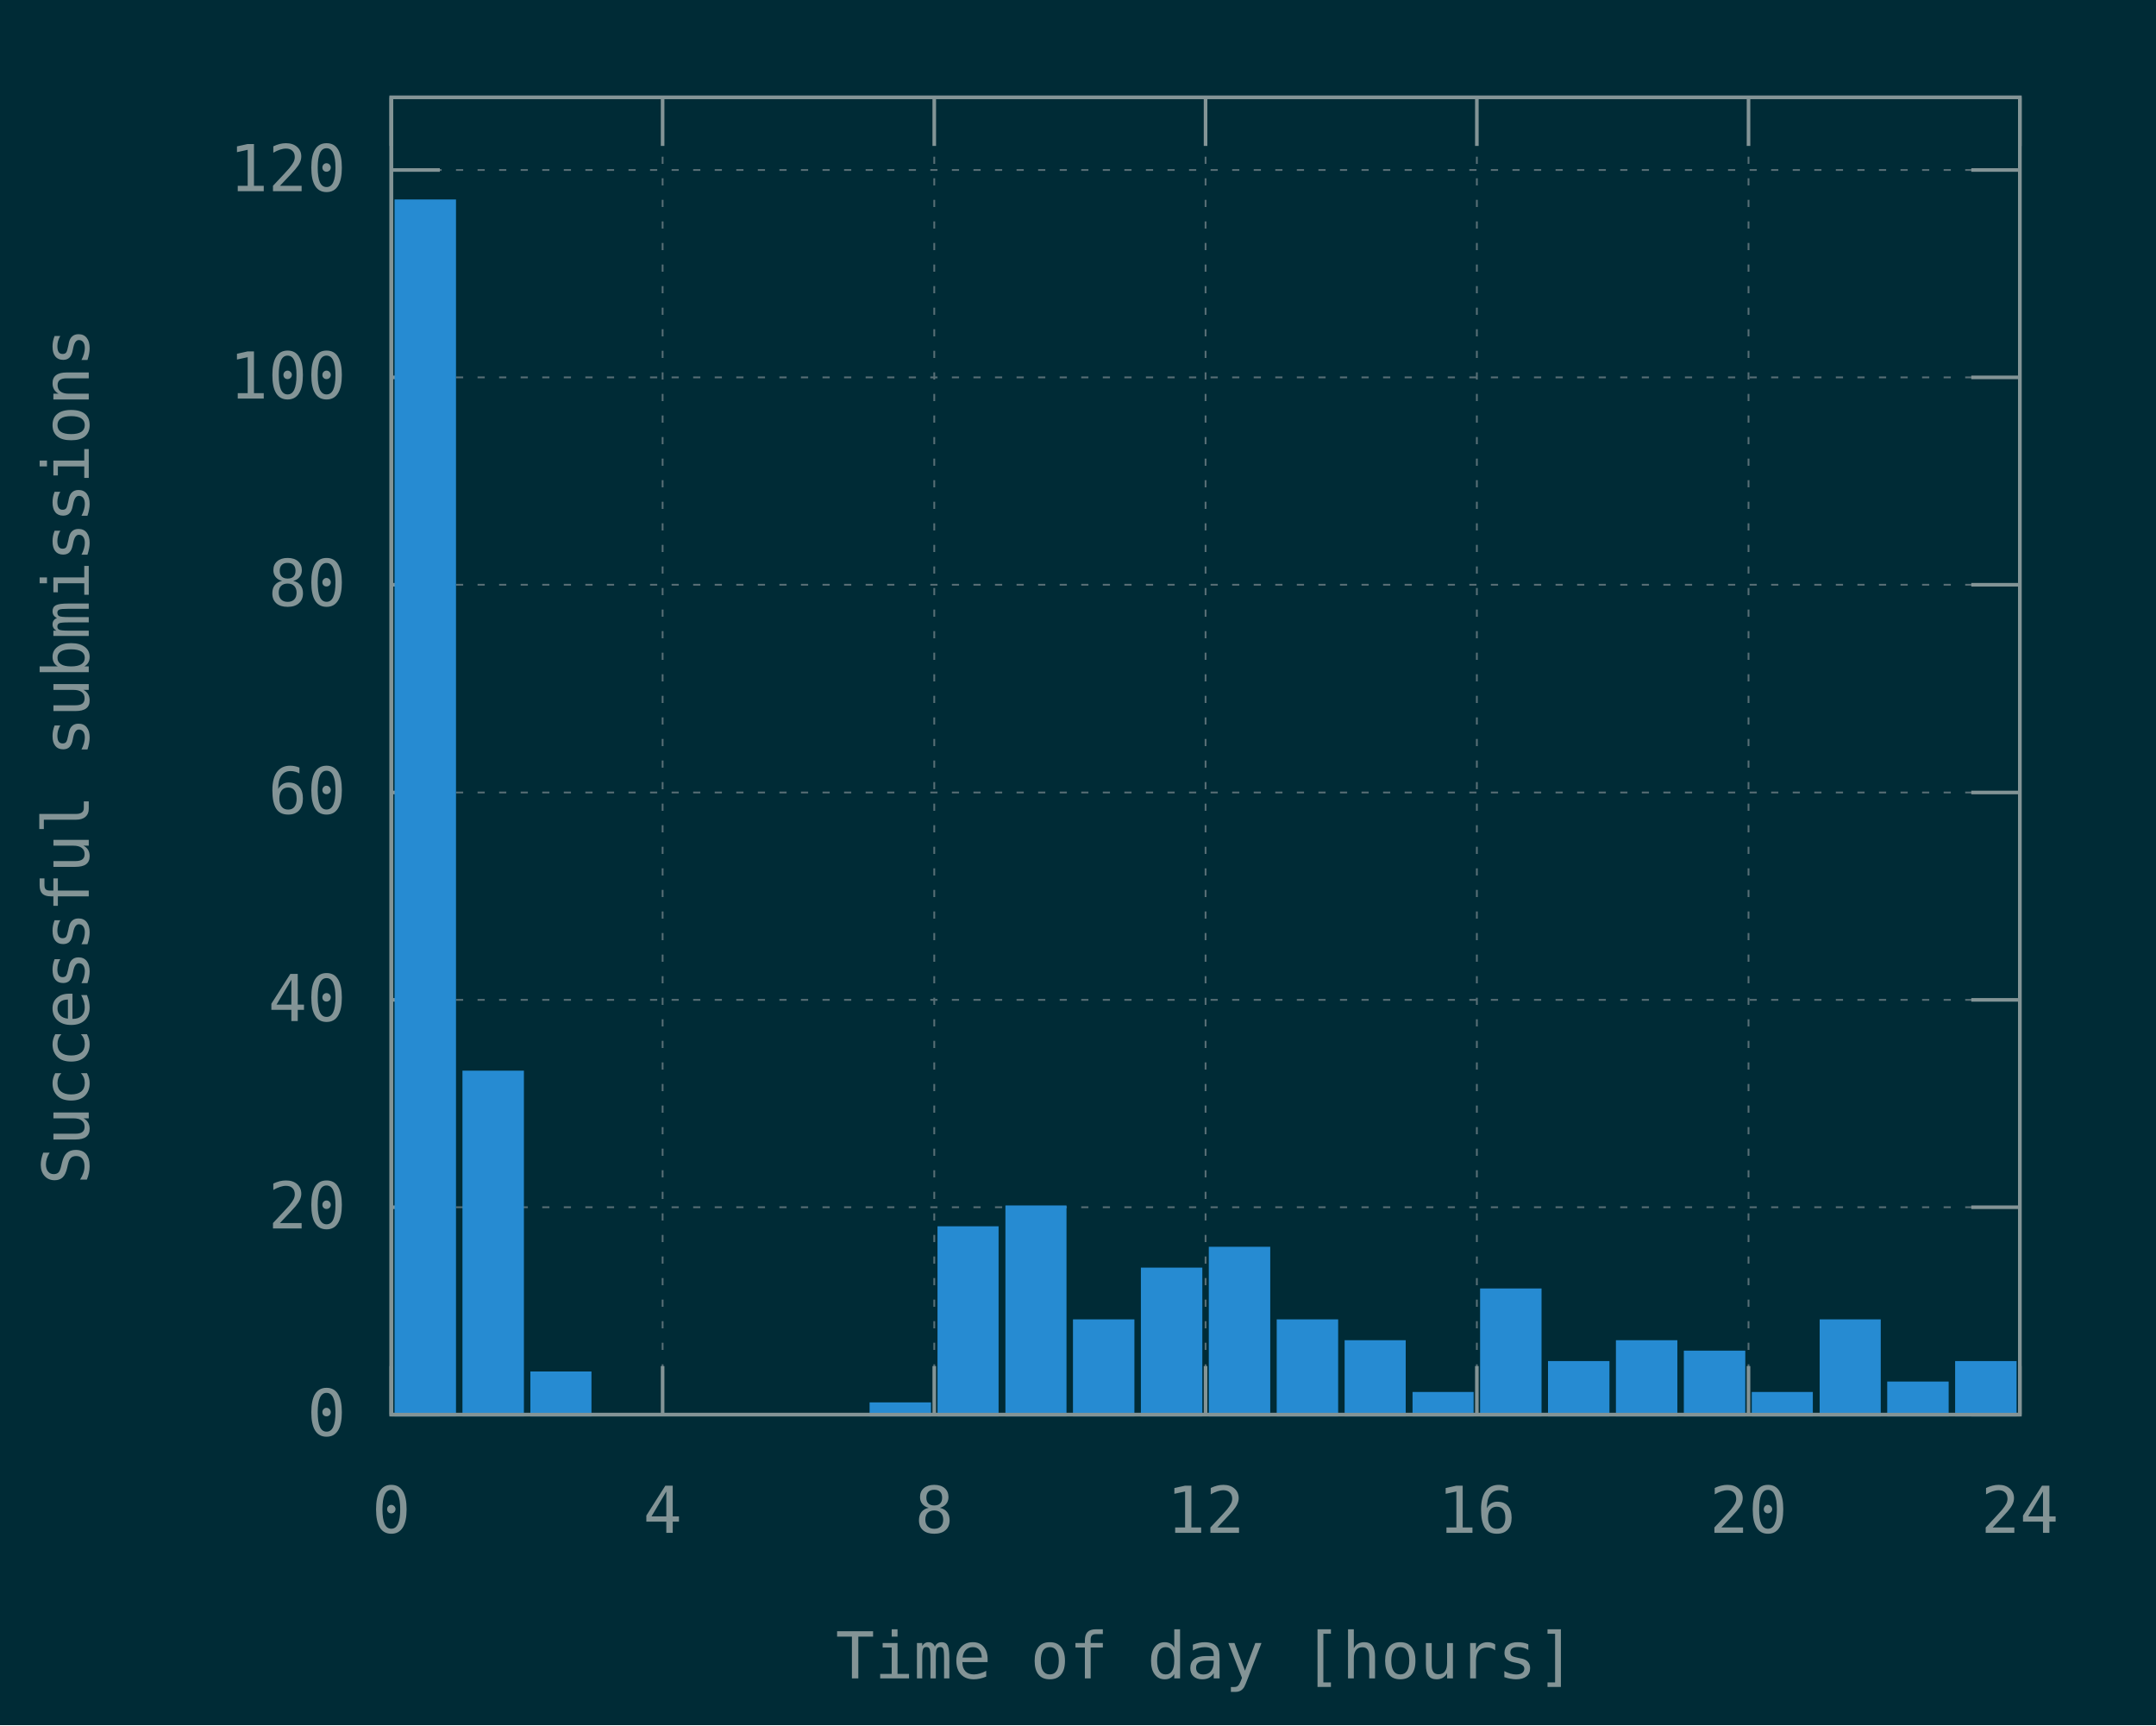
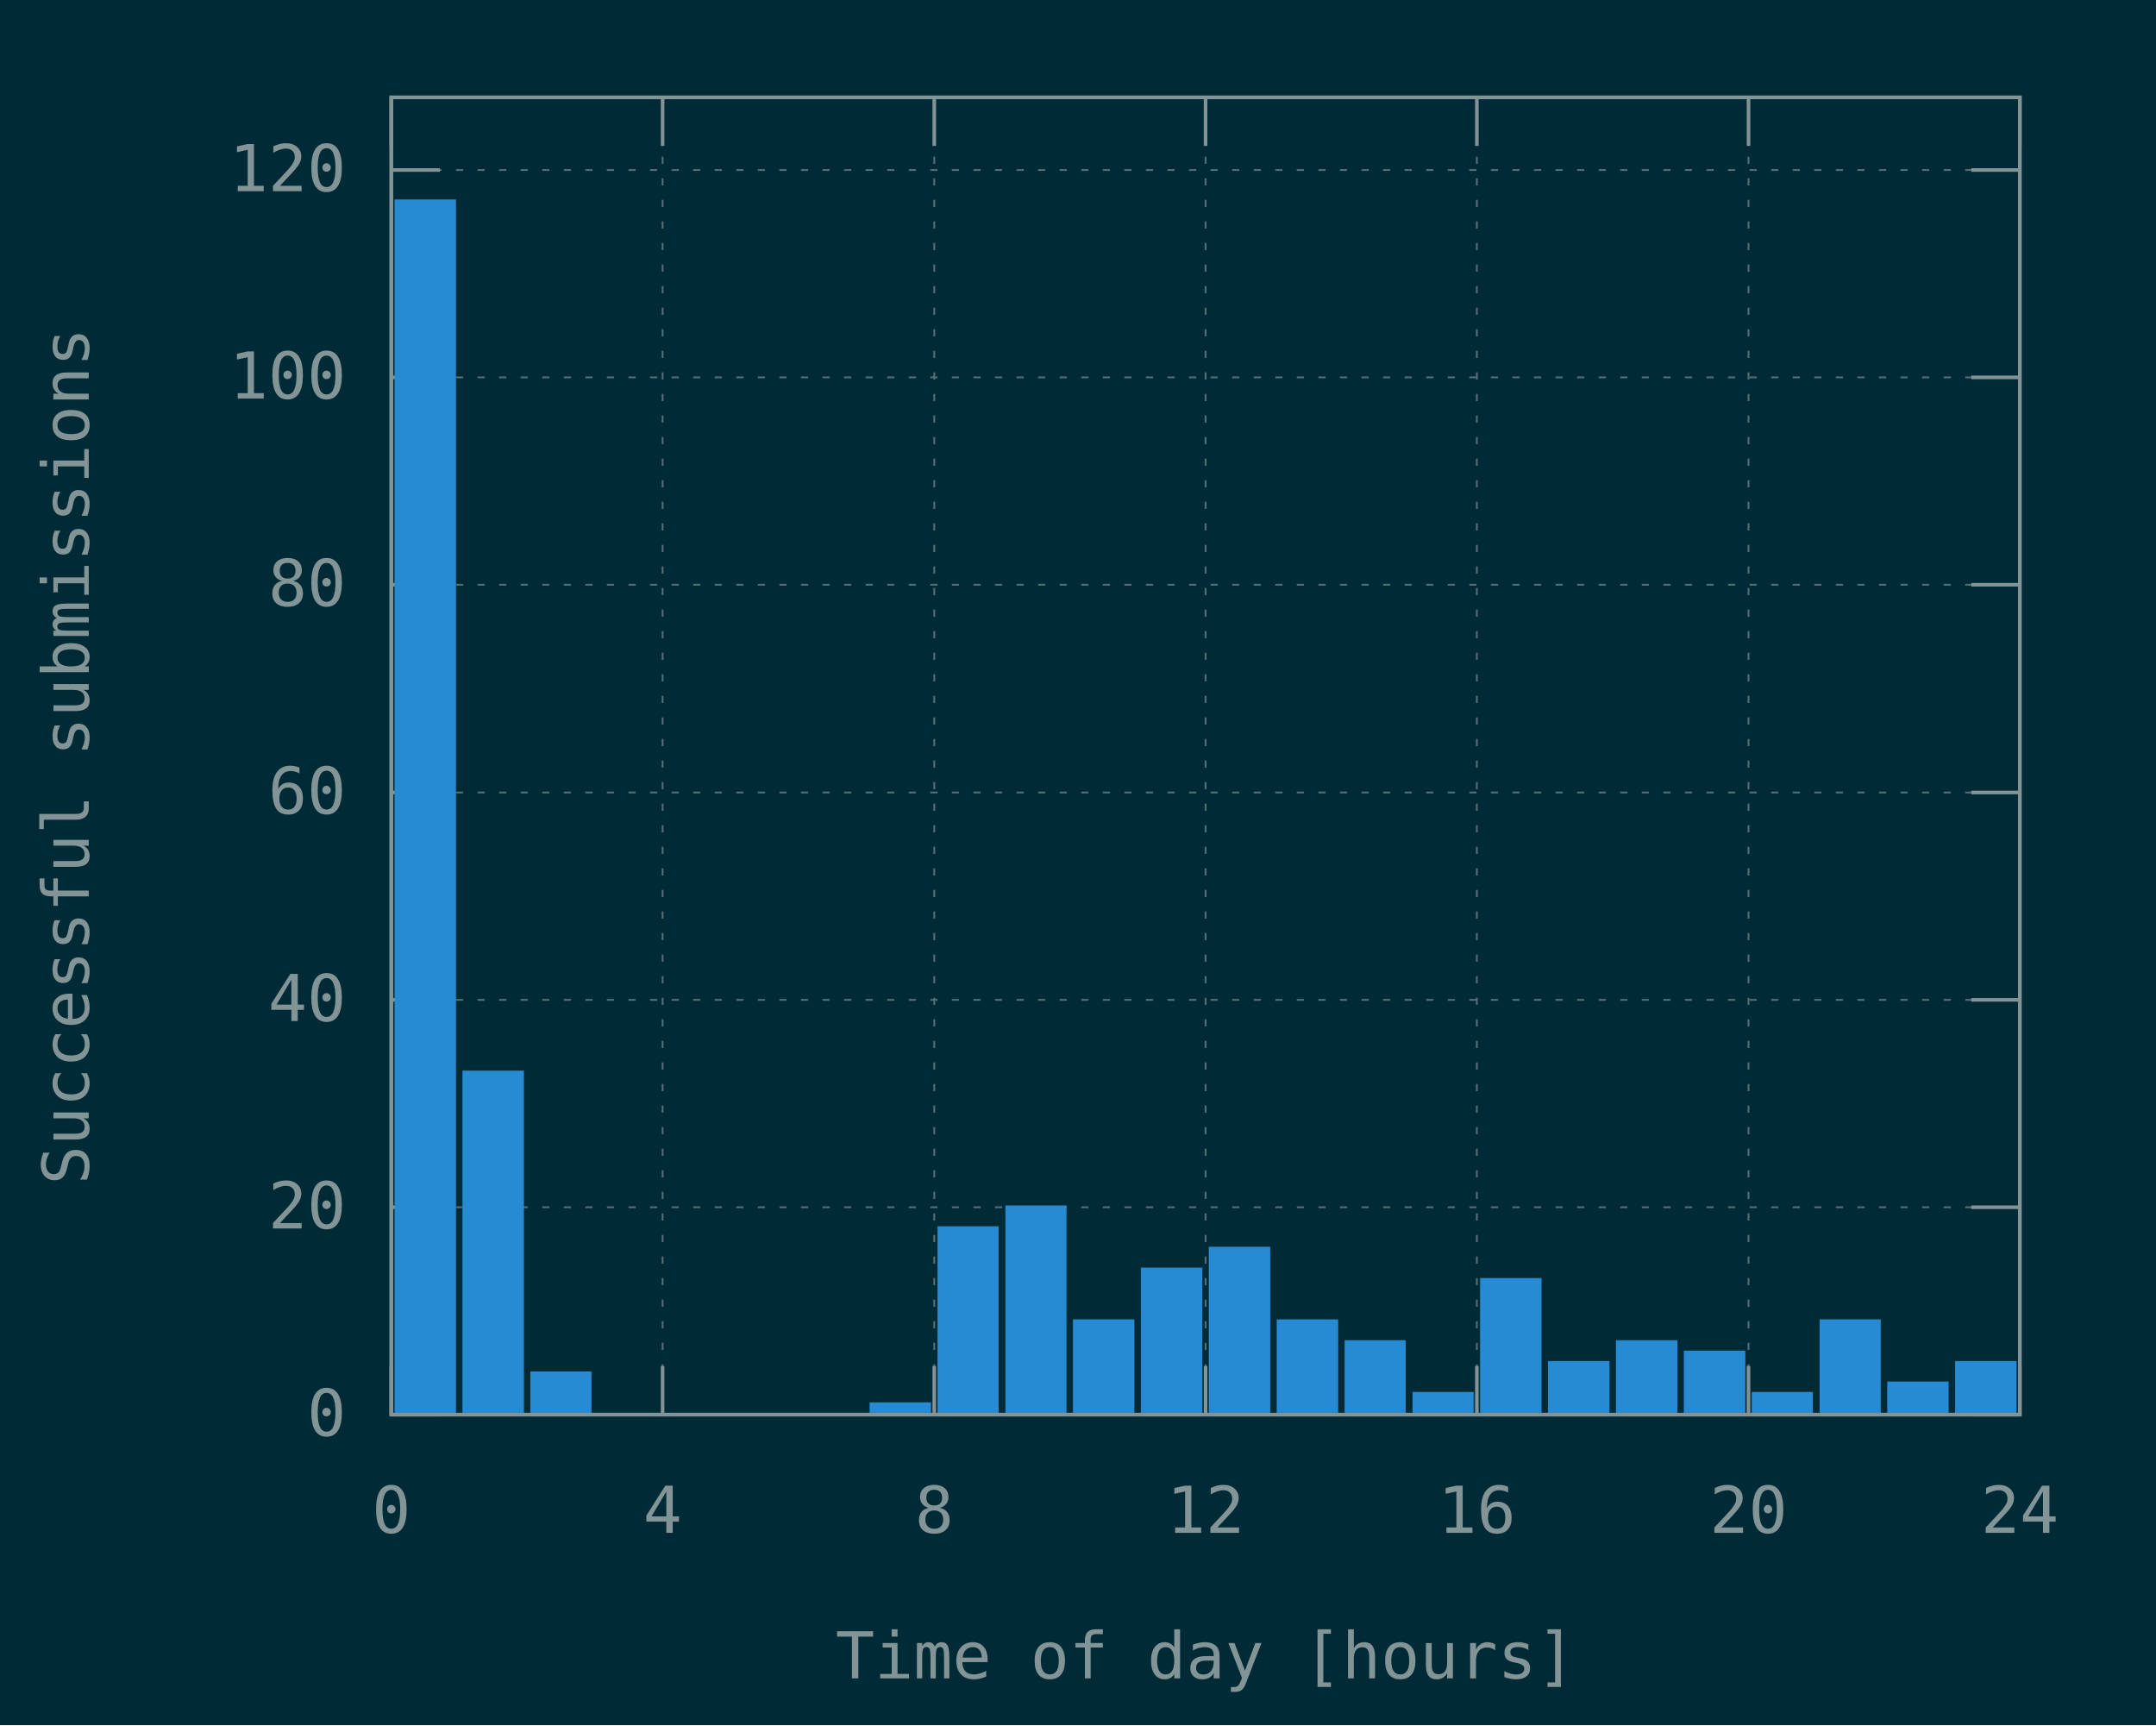
<svg xmlns="http://www.w3.org/2000/svg" xmlns:xlink="http://www.w3.org/1999/xlink" width="600" height="480" viewBox="0 0 600 480">
  <g id="gnuplot_canvas">
    <rect x="0" y="0" width="600" height="480" fill="#002b36" />
    <defs>
      <circle id="gpDot" r="0.5" stroke-width="0.5" stroke="currentColor" />
      <path id="gpPt0" stroke-width="0.148" stroke="currentColor" d="M-1,0 h2 M0,-1 v2" />
      <path id="gpPt1" stroke-width="0.148" stroke="currentColor" d="M-1,-1 L1,1 M1,-1 L-1,1" />
      <path id="gpPt2" stroke-width="0.148" stroke="currentColor" d="M-1,0 L1,0 M0,-1 L0,1 M-1,-1 L1,1 M-1,1 L1,-1" />
      <rect id="gpPt3" stroke-width="0.148" stroke="currentColor" x="-1" y="-1" width="2" height="2" />
      <rect id="gpPt4" stroke-width="0.148" stroke="currentColor" fill="currentColor" x="-1" y="-1" width="2" height="2" />
      <circle id="gpPt5" stroke-width="0.148" stroke="currentColor" cx="0" cy="0" r="1" />
      <use xlink:href="#gpPt5" id="gpPt6" fill="currentColor" stroke="none" />
      <path id="gpPt7" stroke-width="0.148" stroke="currentColor" d="M0,-1.33 L-1.33,0.67 L1.33,0.67 z" />
      <use xlink:href="#gpPt7" id="gpPt8" fill="currentColor" stroke="none" />
      <use xlink:href="#gpPt7" id="gpPt9" stroke="currentColor" transform="rotate(180)" />
      <use xlink:href="#gpPt9" id="gpPt10" fill="currentColor" stroke="none" />
      <use xlink:href="#gpPt3" id="gpPt11" stroke="currentColor" transform="rotate(45)" />
      <use xlink:href="#gpPt11" id="gpPt12" fill="currentColor" stroke="none" />
      <path id="gpPt13" stroke-width="0.148" stroke="currentColor" d="M0,1.330 L1.265,0.411 L0.782,-1.067 L-0.782,-1.076 L-1.265,0.411 z" />
      <use xlink:href="#gpPt13" id="gpPt14" fill="currentColor" stroke="none" />
      <filter id="textbox" filterUnits="objectBoundingBox" x="0" y="0" height="1" width="1">
        <feFlood flood-color="#002B36" flood-opacity="1" result="bgnd" />
        <feComposite in="SourceGraphic" in2="bgnd" operator="atop" />
      </filter>
      <filter id="greybox" filterUnits="objectBoundingBox" x="0" y="0" height="1" width="1">
        <feFlood flood-color="lightgrey" flood-opacity="1" result="grey" />
        <feComposite in="SourceGraphic" in2="grey" operator="atop" />
      </filter>
    </defs>
    <g fill="none" color="#002B36" stroke="currentColor" stroke-width="1.00" stroke-linecap="butt" stroke-linejoin="miter">
</g>
    <g fill="none" color="black" stroke="currentColor" stroke-width="1.00" stroke-linecap="butt" stroke-linejoin="miter">
</g>
    <g fill="none" color="black" stroke="rgb(131, 148, 150)" stroke-width="0.50" stroke-linecap="butt" stroke-linejoin="miter">
</g>
    <g fill="none" color="gray" stroke="currentColor" stroke-width="0.50" stroke-linecap="butt" stroke-linejoin="miter">
      <path stroke="rgb( 88, 110, 117)" stroke-dasharray="2,4" class="gridline" d="M108.9,393.6 L562.1,393.6  " />
    </g>
    <g fill="none" color="gray" stroke="rgb( 88, 110, 117)" stroke-width="1.00" stroke-linecap="butt" stroke-linejoin="miter">
</g>
    <g fill="none" color="black" stroke="currentColor" stroke-width="1.00" stroke-linecap="butt" stroke-linejoin="miter">
      <path stroke="rgb(131, 148, 150)" d="M108.9,393.6 L122.4,393.6 M562.1,393.6 L548.6,393.6  " />
      <g transform="translate(96.3,399.5)" stroke="none" fill="rgb(131,148,150)" font-family="Inconsolata" font-size="18.00" text-anchor="end">
        <text>
          <tspan font-family="Inconsolata"> 0</tspan>
        </text>
      </g>
    </g>
    <g fill="none" color="black" stroke="currentColor" stroke-width="1.00" stroke-linecap="butt" stroke-linejoin="miter">
</g>
    <g fill="none" color="black" stroke="rgb(131, 148, 150)" stroke-width="0.50" stroke-linecap="butt" stroke-linejoin="miter">
</g>
    <g fill="none" color="gray" stroke="currentColor" stroke-width="0.50" stroke-linecap="butt" stroke-linejoin="miter">
      <path stroke="rgb( 88, 110, 117)" stroke-dasharray="2,4" class="gridline" d="M108.9,335.9 L562.1,335.9  " />
    </g>
    <g fill="none" color="gray" stroke="rgb( 88, 110, 117)" stroke-width="1.00" stroke-linecap="butt" stroke-linejoin="miter">
</g>
    <g fill="none" color="black" stroke="currentColor" stroke-width="1.00" stroke-linecap="butt" stroke-linejoin="miter">
      <path stroke="rgb(131, 148, 150)" d="M108.9,335.9 L122.4,335.9 M562.1,335.9 L548.6,335.9  " />
      <g transform="translate(96.3,341.8)" stroke="none" fill="rgb(131,148,150)" font-family="Inconsolata" font-size="18.00" text-anchor="end">
        <text>
          <tspan font-family="Inconsolata"> 20</tspan>
        </text>
      </g>
    </g>
    <g fill="none" color="black" stroke="currentColor" stroke-width="1.00" stroke-linecap="butt" stroke-linejoin="miter">
</g>
    <g fill="none" color="black" stroke="rgb(131, 148, 150)" stroke-width="0.50" stroke-linecap="butt" stroke-linejoin="miter">
</g>
    <g fill="none" color="gray" stroke="currentColor" stroke-width="0.50" stroke-linecap="butt" stroke-linejoin="miter">
      <path stroke="rgb( 88, 110, 117)" stroke-dasharray="2,4" class="gridline" d="M108.9,278.2 L562.1,278.2  " />
    </g>
    <g fill="none" color="gray" stroke="rgb( 88, 110, 117)" stroke-width="1.00" stroke-linecap="butt" stroke-linejoin="miter">
</g>
    <g fill="none" color="black" stroke="currentColor" stroke-width="1.00" stroke-linecap="butt" stroke-linejoin="miter">
      <path stroke="rgb(131, 148, 150)" d="M108.9,278.2 L122.4,278.2 M562.1,278.2 L548.6,278.2  " />
      <g transform="translate(96.3,284.1)" stroke="none" fill="rgb(131,148,150)" font-family="Inconsolata" font-size="18.00" text-anchor="end">
        <text>
          <tspan font-family="Inconsolata"> 40</tspan>
        </text>
      </g>
    </g>
    <g fill="none" color="black" stroke="currentColor" stroke-width="1.00" stroke-linecap="butt" stroke-linejoin="miter">
</g>
    <g fill="none" color="black" stroke="rgb(131, 148, 150)" stroke-width="0.50" stroke-linecap="butt" stroke-linejoin="miter">
</g>
    <g fill="none" color="gray" stroke="currentColor" stroke-width="0.50" stroke-linecap="butt" stroke-linejoin="miter">
      <path stroke="rgb( 88, 110, 117)" stroke-dasharray="2,4" class="gridline" d="M108.9,220.5 L562.1,220.5  " />
    </g>
    <g fill="none" color="gray" stroke="rgb( 88, 110, 117)" stroke-width="1.00" stroke-linecap="butt" stroke-linejoin="miter">
</g>
    <g fill="none" color="black" stroke="currentColor" stroke-width="1.00" stroke-linecap="butt" stroke-linejoin="miter">
      <path stroke="rgb(131, 148, 150)" d="M108.9,220.5 L122.4,220.5 M562.1,220.5 L548.6,220.5  " />
      <g transform="translate(96.3,226.4)" stroke="none" fill="rgb(131,148,150)" font-family="Inconsolata" font-size="18.00" text-anchor="end">
        <text>
          <tspan font-family="Inconsolata"> 60</tspan>
        </text>
      </g>
    </g>
    <g fill="none" color="black" stroke="currentColor" stroke-width="1.00" stroke-linecap="butt" stroke-linejoin="miter">
</g>
    <g fill="none" color="black" stroke="rgb(131, 148, 150)" stroke-width="0.50" stroke-linecap="butt" stroke-linejoin="miter">
</g>
    <g fill="none" color="gray" stroke="currentColor" stroke-width="0.50" stroke-linecap="butt" stroke-linejoin="miter">
      <path stroke="rgb( 88, 110, 117)" stroke-dasharray="2,4" class="gridline" d="M108.9,162.7 L562.1,162.7  " />
    </g>
    <g fill="none" color="gray" stroke="rgb( 88, 110, 117)" stroke-width="1.00" stroke-linecap="butt" stroke-linejoin="miter">
</g>
    <g fill="none" color="black" stroke="currentColor" stroke-width="1.00" stroke-linecap="butt" stroke-linejoin="miter">
      <path stroke="rgb(131, 148, 150)" d="M108.9,162.7 L122.4,162.7 M562.1,162.7 L548.6,162.7  " />
      <g transform="translate(96.3,168.6)" stroke="none" fill="rgb(131,148,150)" font-family="Inconsolata" font-size="18.00" text-anchor="end">
        <text>
          <tspan font-family="Inconsolata"> 80</tspan>
        </text>
      </g>
    </g>
    <g fill="none" color="black" stroke="currentColor" stroke-width="1.00" stroke-linecap="butt" stroke-linejoin="miter">
</g>
    <g fill="none" color="black" stroke="rgb(131, 148, 150)" stroke-width="0.50" stroke-linecap="butt" stroke-linejoin="miter">
</g>
    <g fill="none" color="gray" stroke="currentColor" stroke-width="0.50" stroke-linecap="butt" stroke-linejoin="miter">
      <path stroke="rgb( 88, 110, 117)" stroke-dasharray="2,4" class="gridline" d="M108.9,105.0 L562.1,105.0  " />
    </g>
    <g fill="none" color="gray" stroke="rgb( 88, 110, 117)" stroke-width="1.00" stroke-linecap="butt" stroke-linejoin="miter">
</g>
    <g fill="none" color="black" stroke="currentColor" stroke-width="1.00" stroke-linecap="butt" stroke-linejoin="miter">
      <path stroke="rgb(131, 148, 150)" d="M108.9,105.0 L122.4,105.0 M562.1,105.0 L548.6,105.0  " />
      <g transform="translate(96.3,110.9)" stroke="none" fill="rgb(131,148,150)" font-family="Inconsolata" font-size="18.00" text-anchor="end">
        <text>
          <tspan font-family="Inconsolata"> 100</tspan>
        </text>
      </g>
    </g>
    <g fill="none" color="black" stroke="currentColor" stroke-width="1.00" stroke-linecap="butt" stroke-linejoin="miter">
</g>
    <g fill="none" color="black" stroke="rgb(131, 148, 150)" stroke-width="0.50" stroke-linecap="butt" stroke-linejoin="miter">
</g>
    <g fill="none" color="gray" stroke="currentColor" stroke-width="0.50" stroke-linecap="butt" stroke-linejoin="miter">
      <path stroke="rgb( 88, 110, 117)" stroke-dasharray="2,4" class="gridline" d="M108.9,47.3 L562.1,47.3  " />
    </g>
    <g fill="none" color="gray" stroke="rgb( 88, 110, 117)" stroke-width="1.00" stroke-linecap="butt" stroke-linejoin="miter">
</g>
    <g fill="none" color="black" stroke="currentColor" stroke-width="1.00" stroke-linecap="butt" stroke-linejoin="miter">
      <path stroke="rgb(131, 148, 150)" d="M108.9,47.3 L122.4,47.3 M562.1,47.3 L548.6,47.3  " />
      <g transform="translate(96.3,53.2)" stroke="none" fill="rgb(131,148,150)" font-family="Inconsolata" font-size="18.00" text-anchor="end">
        <text>
          <tspan font-family="Inconsolata"> 120</tspan>
        </text>
      </g>
    </g>
    <g fill="none" color="black" stroke="currentColor" stroke-width="1.00" stroke-linecap="butt" stroke-linejoin="miter">
</g>
    <g fill="none" color="black" stroke="rgb(131, 148, 150)" stroke-width="0.50" stroke-linecap="butt" stroke-linejoin="miter">
</g>
    <g fill="none" color="gray" stroke="currentColor" stroke-width="0.50" stroke-linecap="butt" stroke-linejoin="miter">
      <path stroke="rgb( 88, 110, 117)" stroke-dasharray="2,4" class="gridline" d="M108.9,393.6 L108.9,27.1  " />
    </g>
    <g fill="none" color="gray" stroke="rgb( 88, 110, 117)" stroke-width="1.00" stroke-linecap="butt" stroke-linejoin="miter">
</g>
    <g fill="none" color="black" stroke="currentColor" stroke-width="1.00" stroke-linecap="butt" stroke-linejoin="miter">
      <path stroke="rgb(131, 148, 150)" d="M108.9,393.6 L108.9,380.1 M108.9,27.1 L108.9,40.6  " />
      <g transform="translate(108.9,426.5)" stroke="none" fill="rgb(131,148,150)" font-family="Inconsolata" font-size="18.00" text-anchor="middle">
        <text>
          <tspan font-family="Inconsolata"> 0</tspan>
        </text>
      </g>
    </g>
    <g fill="none" color="black" stroke="currentColor" stroke-width="1.00" stroke-linecap="butt" stroke-linejoin="miter">
</g>
    <g fill="none" color="black" stroke="rgb(131, 148, 150)" stroke-width="0.50" stroke-linecap="butt" stroke-linejoin="miter">
</g>
    <g fill="none" color="gray" stroke="currentColor" stroke-width="0.50" stroke-linecap="butt" stroke-linejoin="miter">
      <path stroke="rgb( 88, 110, 117)" stroke-dasharray="2,4" class="gridline" d="M184.4,393.6 L184.4,27.1  " />
    </g>
    <g fill="none" color="gray" stroke="rgb( 88, 110, 117)" stroke-width="1.00" stroke-linecap="butt" stroke-linejoin="miter">
</g>
    <g fill="none" color="black" stroke="currentColor" stroke-width="1.00" stroke-linecap="butt" stroke-linejoin="miter">
      <path stroke="rgb(131, 148, 150)" d="M184.4,393.6 L184.4,380.1 M184.4,27.1 L184.4,40.6  " />
      <g transform="translate(184.4,426.5)" stroke="none" fill="rgb(131,148,150)" font-family="Inconsolata" font-size="18.00" text-anchor="middle">
        <text>
          <tspan font-family="Inconsolata"> 4</tspan>
        </text>
      </g>
    </g>
    <g fill="none" color="black" stroke="currentColor" stroke-width="1.00" stroke-linecap="butt" stroke-linejoin="miter">
</g>
    <g fill="none" color="black" stroke="rgb(131, 148, 150)" stroke-width="0.50" stroke-linecap="butt" stroke-linejoin="miter">
</g>
    <g fill="none" color="gray" stroke="currentColor" stroke-width="0.50" stroke-linecap="butt" stroke-linejoin="miter">
      <path stroke="rgb( 88, 110, 117)" stroke-dasharray="2,4" class="gridline" d="M260.0,393.6 L260.0,27.1  " />
    </g>
    <g fill="none" color="gray" stroke="rgb( 88, 110, 117)" stroke-width="1.00" stroke-linecap="butt" stroke-linejoin="miter">
</g>
    <g fill="none" color="black" stroke="currentColor" stroke-width="1.00" stroke-linecap="butt" stroke-linejoin="miter">
      <path stroke="rgb(131, 148, 150)" d="M260.0,393.6 L260.0,380.1 M260.0,27.1 L260.0,40.6  " />
      <g transform="translate(260.0,426.5)" stroke="none" fill="rgb(131,148,150)" font-family="Inconsolata" font-size="18.00" text-anchor="middle">
        <text>
          <tspan font-family="Inconsolata"> 8</tspan>
        </text>
      </g>
    </g>
    <g fill="none" color="black" stroke="currentColor" stroke-width="1.00" stroke-linecap="butt" stroke-linejoin="miter">
</g>
    <g fill="none" color="black" stroke="rgb(131, 148, 150)" stroke-width="0.50" stroke-linecap="butt" stroke-linejoin="miter">
</g>
    <g fill="none" color="gray" stroke="currentColor" stroke-width="0.50" stroke-linecap="butt" stroke-linejoin="miter">
      <path stroke="rgb( 88, 110, 117)" stroke-dasharray="2,4" class="gridline" d="M335.5,393.6 L335.5,27.1  " />
    </g>
    <g fill="none" color="gray" stroke="rgb( 88, 110, 117)" stroke-width="1.00" stroke-linecap="butt" stroke-linejoin="miter">
</g>
    <g fill="none" color="black" stroke="currentColor" stroke-width="1.00" stroke-linecap="butt" stroke-linejoin="miter">
      <path stroke="rgb(131, 148, 150)" d="M335.5,393.6 L335.5,380.1 M335.5,27.1 L335.5,40.6  " />
      <g transform="translate(335.5,426.5)" stroke="none" fill="rgb(131,148,150)" font-family="Inconsolata" font-size="18.00" text-anchor="middle">
        <text>
          <tspan font-family="Inconsolata"> 12</tspan>
        </text>
      </g>
    </g>
    <g fill="none" color="black" stroke="currentColor" stroke-width="1.00" stroke-linecap="butt" stroke-linejoin="miter">
</g>
    <g fill="none" color="black" stroke="rgb(131, 148, 150)" stroke-width="0.50" stroke-linecap="butt" stroke-linejoin="miter">
</g>
    <g fill="none" color="gray" stroke="currentColor" stroke-width="0.50" stroke-linecap="butt" stroke-linejoin="miter">
      <path stroke="rgb( 88, 110, 117)" stroke-dasharray="2,4" class="gridline" d="M411.0,393.6 L411.0,27.1  " />
    </g>
    <g fill="none" color="gray" stroke="rgb( 88, 110, 117)" stroke-width="1.00" stroke-linecap="butt" stroke-linejoin="miter">
</g>
    <g fill="none" color="black" stroke="currentColor" stroke-width="1.00" stroke-linecap="butt" stroke-linejoin="miter">
      <path stroke="rgb(131, 148, 150)" d="M411.0,393.6 L411.0,380.1 M411.0,27.1 L411.0,40.6  " />
      <g transform="translate(411.0,426.5)" stroke="none" fill="rgb(131,148,150)" font-family="Inconsolata" font-size="18.00" text-anchor="middle">
        <text>
          <tspan font-family="Inconsolata"> 16</tspan>
        </text>
      </g>
    </g>
    <g fill="none" color="black" stroke="currentColor" stroke-width="1.00" stroke-linecap="butt" stroke-linejoin="miter">
</g>
    <g fill="none" color="black" stroke="rgb(131, 148, 150)" stroke-width="0.50" stroke-linecap="butt" stroke-linejoin="miter">
</g>
    <g fill="none" color="gray" stroke="currentColor" stroke-width="0.50" stroke-linecap="butt" stroke-linejoin="miter">
      <path stroke="rgb( 88, 110, 117)" stroke-dasharray="2,4" class="gridline" d="M486.6,393.6 L486.6,40.6 L486.6,27.1  " />
    </g>
    <g fill="none" color="gray" stroke="rgb( 88, 110, 117)" stroke-width="1.00" stroke-linecap="butt" stroke-linejoin="miter">
</g>
    <g fill="none" color="black" stroke="currentColor" stroke-width="1.00" stroke-linecap="butt" stroke-linejoin="miter">
      <path stroke="rgb(131, 148, 150)" d="M486.6,393.6 L486.6,380.1 M486.6,27.1 L486.6,40.6  " />
      <g transform="translate(486.6,426.5)" stroke="none" fill="rgb(131,148,150)" font-family="Inconsolata" font-size="18.00" text-anchor="middle">
        <text>
          <tspan font-family="Inconsolata"> 20</tspan>
        </text>
      </g>
    </g>
    <g fill="none" color="black" stroke="currentColor" stroke-width="1.00" stroke-linecap="butt" stroke-linejoin="miter">
</g>
    <g fill="none" color="black" stroke="rgb(131, 148, 150)" stroke-width="0.50" stroke-linecap="butt" stroke-linejoin="miter">
</g>
    <g fill="none" color="gray" stroke="currentColor" stroke-width="0.50" stroke-linecap="butt" stroke-linejoin="miter">
      <path stroke="rgb( 88, 110, 117)" stroke-dasharray="2,4" class="gridline" d="M562.1,393.6 L562.1,27.1  " />
    </g>
    <g fill="none" color="gray" stroke="rgb( 88, 110, 117)" stroke-width="1.00" stroke-linecap="butt" stroke-linejoin="miter">
</g>
    <g fill="none" color="black" stroke="currentColor" stroke-width="1.00" stroke-linecap="butt" stroke-linejoin="miter">
      <path stroke="rgb(131, 148, 150)" d="M562.1,393.6 L562.1,380.1 M562.1,27.1 L562.1,40.6  " />
      <g transform="translate(562.1,426.5)" stroke="none" fill="rgb(131,148,150)" font-family="Inconsolata" font-size="18.00" text-anchor="middle">
        <text>
          <tspan font-family="Inconsolata"> 24</tspan>
        </text>
      </g>
    </g>
    <g fill="none" color="black" stroke="currentColor" stroke-width="1.00" stroke-linecap="butt" stroke-linejoin="miter">
</g>
    <g fill="none" color="black" stroke="currentColor" stroke-width="1.00" stroke-linecap="butt" stroke-linejoin="miter">
      <path stroke="rgb(131, 148, 150)" d="M108.9,27.1 L108.9,393.6 L562.1,393.6 L562.1,27.1 L108.9,27.1 Z  " />
    </g>
    <g fill="none" color="black" stroke="currentColor" stroke-width="1.00" stroke-linecap="butt" stroke-linejoin="miter">
      <g transform="translate(24.7,210.4) rotate(270)" stroke="none" fill="rgb(131,148,150)" font-family="Inconsolata" font-size="18.00" text-anchor="middle">
        <text>
          <tspan font-family="Inconsolata">Successful submissions</tspan>
        </text>
      </g>
    </g>
    <g fill="none" color="black" stroke="currentColor" stroke-width="1.00" stroke-linecap="butt" stroke-linejoin="miter">
      <g transform="translate(335.5,467.0)" stroke="none" fill="rgb(131,148,150)" font-family="Inconsolata" font-size="18.00" text-anchor="middle">
        <text>
          <tspan font-family="Inconsolata">Time of day [hours]</tspan>
        </text>
      </g>
    </g>
    <g fill="none" color="black" stroke="currentColor" stroke-width="1.00" stroke-linecap="butt" stroke-linejoin="miter">
</g>
    <g id="gnuplot_plot_1">
      <g fill="none" color="black" stroke="currentColor" stroke-width="1.00" stroke-linecap="butt" stroke-linejoin="miter">
        <g stroke="none" shape-rendering="crispEdges">
          <polygon fill="rgb( 38, 139, 210)" points="110.3,393.6 126.5,393.6 126.5,55.9 110.3,55.9 " />
        </g>
        <path stroke="rgb( 38, 139, 210)" d="M110.3,393.6 L110.3,56.0 L126.4,56.0 L126.4,393.6 L110.3,393.6 Z  " />
        <g stroke="none" shape-rendering="crispEdges">
          <polygon fill="rgb( 38, 139, 210)" points="129.2,393.6 145.4,393.6 145.4,298.3 129.2,298.3 " />
        </g>
        <path stroke="rgb( 38, 139, 210)" d="M129.2,393.6 L129.2,298.4 L145.3,298.4 L145.3,393.6 L129.2,393.6 Z  " />
        <g stroke="none" shape-rendering="crispEdges">
          <polygon fill="rgb( 38, 139, 210)" points="148.1,393.6 164.2,393.6 164.2,382.0 148.1,382.0 " />
        </g>
        <path stroke="rgb( 38, 139, 210)" d="M148.1,393.6 L148.1,382.1 L164.1,382.1 L164.1,393.6 L148.1,393.6 Z  " />
        <g stroke="none" shape-rendering="crispEdges">
          <polygon fill="rgb( 38, 139, 210)" points="242.5,393.6 258.7,393.6 258.7,390.6 242.5,390.6 " />
        </g>
        <path stroke="rgb( 38, 139, 210)" d="M242.5,393.6 L242.5,390.7 L258.6,390.7 L258.6,393.6 L242.5,393.6 Z  " />
        <g stroke="none" shape-rendering="crispEdges">
          <polygon fill="rgb( 38, 139, 210)" points="261.4,393.6 277.5,393.6 277.5,341.6 261.4,341.6 " />
        </g>
        <path stroke="rgb( 38, 139, 210)" d="M261.4,393.6 L261.4,341.7 L277.4,341.7 L277.4,393.6 L261.4,393.6 Z  " />
        <g stroke="none" shape-rendering="crispEdges">
          <polygon fill="rgb( 38, 139, 210)" points="280.3,393.6 296.4,393.6 296.4,335.8 280.3,335.8 " />
        </g>
        <path stroke="rgb( 38, 139, 210)" d="M280.3,393.6 L280.3,335.9 L296.3,335.9 L296.3,393.6 L280.3,393.6 Z  " />
        <g stroke="none" shape-rendering="crispEdges">
          <polygon fill="rgb( 38, 139, 210)" points="299.1,393.6 315.3,393.6 315.3,367.5 299.1,367.5 " />
        </g>
        <path stroke="rgb( 38, 139, 210)" d="M299.1,393.6 L299.1,367.6 L315.2,367.6 L315.2,393.6 L299.1,393.6 Z  " />
        <g stroke="none" shape-rendering="crispEdges">
          <polygon fill="rgb( 38, 139, 210)" points="318.0,393.6 334.2,393.6 334.2,353.1 318.0,353.1 " />
        </g>
        <path stroke="rgb( 38, 139, 210)" d="M318.0,393.6 L318.0,353.2 L334.1,353.2 L334.1,393.6 L318.0,393.6 Z  " />
        <g stroke="none" shape-rendering="crispEdges">
          <polygon fill="rgb( 38, 139, 210)" points="336.9,393.6 353.1,393.6 353.1,347.3 336.9,347.3 " />
        </g>
        <path stroke="rgb( 38, 139, 210)" d="M336.9,393.6 L336.9,347.4 L353.0,347.4 L353.0,393.6 L336.9,393.6 Z  " />
        <g stroke="none" shape-rendering="crispEdges">
          <polygon fill="rgb( 38, 139, 210)" points="355.8,393.6 372.0,393.6 372.0,367.5 355.8,367.5 " />
        </g>
        <path stroke="rgb( 38, 139, 210)" d="M355.8,393.6 L355.8,367.6 L371.9,367.6 L371.9,393.6 L355.8,393.6 Z  " />
        <g stroke="none" shape-rendering="crispEdges">
          <polygon fill="rgb( 38, 139, 210)" points="374.7,393.6 390.8,393.6 390.8,373.3 374.7,373.3 " />
        </g>
        <path stroke="rgb( 38, 139, 210)" d="M374.7,393.6 L374.7,373.4 L390.7,373.4 L390.7,393.6 L374.7,393.6 Z  " />
        <g stroke="none" shape-rendering="crispEdges">
          <polygon fill="rgb( 38, 139, 210)" points="393.6,393.6 409.7,393.6 409.7,387.7 393.6,387.7 " />
        </g>
        <path stroke="rgb( 38, 139, 210)" d="M393.6,393.6 L393.6,387.8 L409.6,387.8 L409.6,393.6 L393.6,393.6 Z  " />
        <g stroke="none" shape-rendering="crispEdges">
-           <polygon fill="rgb( 38, 139, 210)" points="412.4,393.6 428.6,393.6 428.6,358.9 412.4,358.9 " />
-         </g>
-         <path stroke="rgb( 38, 139, 210)" d="M412.4,393.6 L412.4,359.0 L428.5,359.0 L428.5,393.6 L412.4,393.6 Z  " />
+           <polygon fill="rgb( 38, 139, 210)" points="412.4,393.6 428.6,393.6 428.6,356.0 412.4,356.0 " />
+         </g>
+         <path stroke="rgb( 38, 139, 210)" d="M412.4,393.6 L412.4,356.1 L428.5,356.1 L428.5,393.6 L412.4,393.6 Z  " />
        <g stroke="none" shape-rendering="crispEdges">
          <polygon fill="rgb( 38, 139, 210)" points="431.3,393.6 447.5,393.6 447.5,379.1 431.3,379.1 " />
        </g>
        <path stroke="rgb( 38, 139, 210)" d="M431.3,393.6 L431.3,379.2 L447.4,379.2 L447.4,393.6 L431.3,393.6 Z  " />
        <g stroke="none" shape-rendering="crispEdges">
          <polygon fill="rgb( 38, 139, 210)" points="450.2,393.6 466.4,393.6 466.4,373.3 450.2,373.3 " />
        </g>
        <path stroke="rgb( 38, 139, 210)" d="M450.2,393.6 L450.2,373.4 L466.3,373.4 L466.3,393.6 L450.2,393.6 Z  " />
        <g stroke="none" shape-rendering="crispEdges">
          <polygon fill="rgb( 38, 139, 210)" points="469.1,393.6 485.3,393.6 485.3,376.2 469.1,376.2 " />
        </g>
        <path stroke="rgb( 38, 139, 210)" d="M469.1,393.6 L469.1,376.3 L485.2,376.3 L485.2,393.6 L469.1,393.6 Z  " />
        <g stroke="none" shape-rendering="crispEdges">
          <polygon fill="rgb( 38, 139, 210)" points="488.0,393.6 504.1,393.6 504.1,387.7 488.0,387.7 " />
        </g>
        <path stroke="rgb( 38, 139, 210)" d="M488.0,393.6 L488.0,387.8 L504.0,387.8 L504.0,393.6 L488.0,393.6 Z  " />
        <g stroke="none" shape-rendering="crispEdges">
          <polygon fill="rgb( 38, 139, 210)" points="506.9,393.6 523.0,393.6 523.0,367.5 506.9,367.5 " />
        </g>
        <path stroke="rgb( 38, 139, 210)" d="M506.9,393.6 L506.9,367.6 L522.9,367.6 L522.9,393.6 L506.9,393.6 Z  " />
        <g stroke="none" shape-rendering="crispEdges">
          <polygon fill="rgb( 38, 139, 210)" points="525.7,393.6 541.9,393.6 541.9,384.8 525.7,384.8 " />
        </g>
        <path stroke="rgb( 38, 139, 210)" d="M525.7,393.6 L525.7,384.9 L541.8,384.9 L541.8,393.6 L525.7,393.6 Z  " />
        <g stroke="none" shape-rendering="crispEdges">
          <polygon fill="rgb( 38, 139, 210)" points="544.6,393.6 560.8,393.6 560.8,379.1 544.6,379.1 " />
        </g>
        <path stroke="rgb( 38, 139, 210)" d="M544.6,393.6 L544.6,379.2 L560.7,379.2 L560.7,393.6 L544.6,393.6 Z  " />
      </g>
    </g>
    <g fill="none" color="#002B36" stroke="rgb( 38, 139, 210)" stroke-width="2.00" stroke-linecap="butt" stroke-linejoin="miter">
</g>
    <g fill="none" color="black" stroke="currentColor" stroke-width="2.00" stroke-linecap="butt" stroke-linejoin="miter">
</g>
    <g fill="none" color="black" stroke="black" stroke-width="1.00" stroke-linecap="butt" stroke-linejoin="miter">
</g>
    <g fill="none" color="black" stroke="currentColor" stroke-width="1.00" stroke-linecap="butt" stroke-linejoin="miter">
      <path stroke="rgb(131, 148, 150)" d="M108.9,27.1 L108.9,393.6 L562.1,393.6 L562.1,27.1 L108.9,27.1 Z  " />
    </g>
    <g fill="none" color="black" stroke="currentColor" stroke-width="1.00" stroke-linecap="butt" stroke-linejoin="miter">
</g>
  </g>
</svg>
